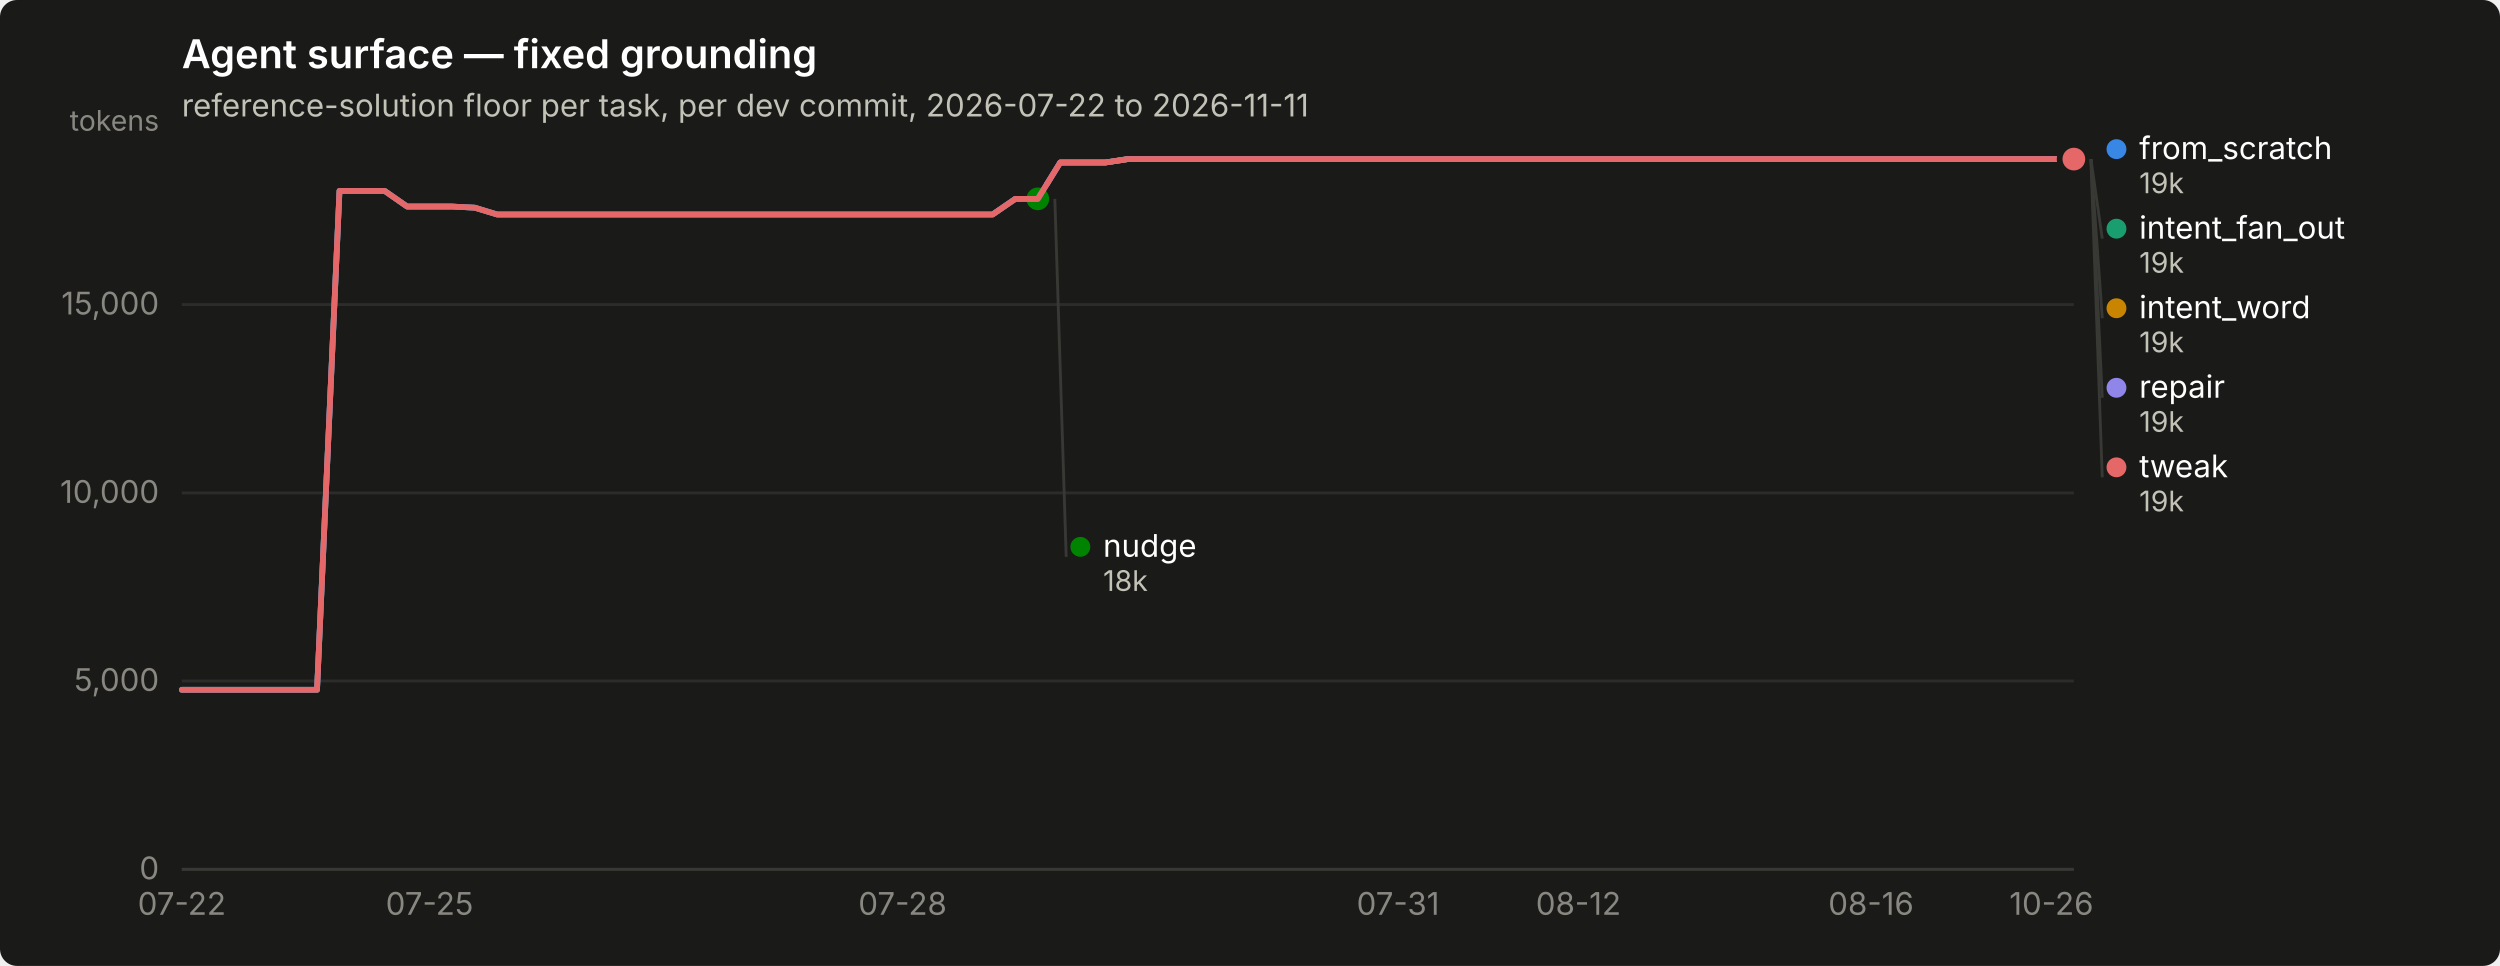
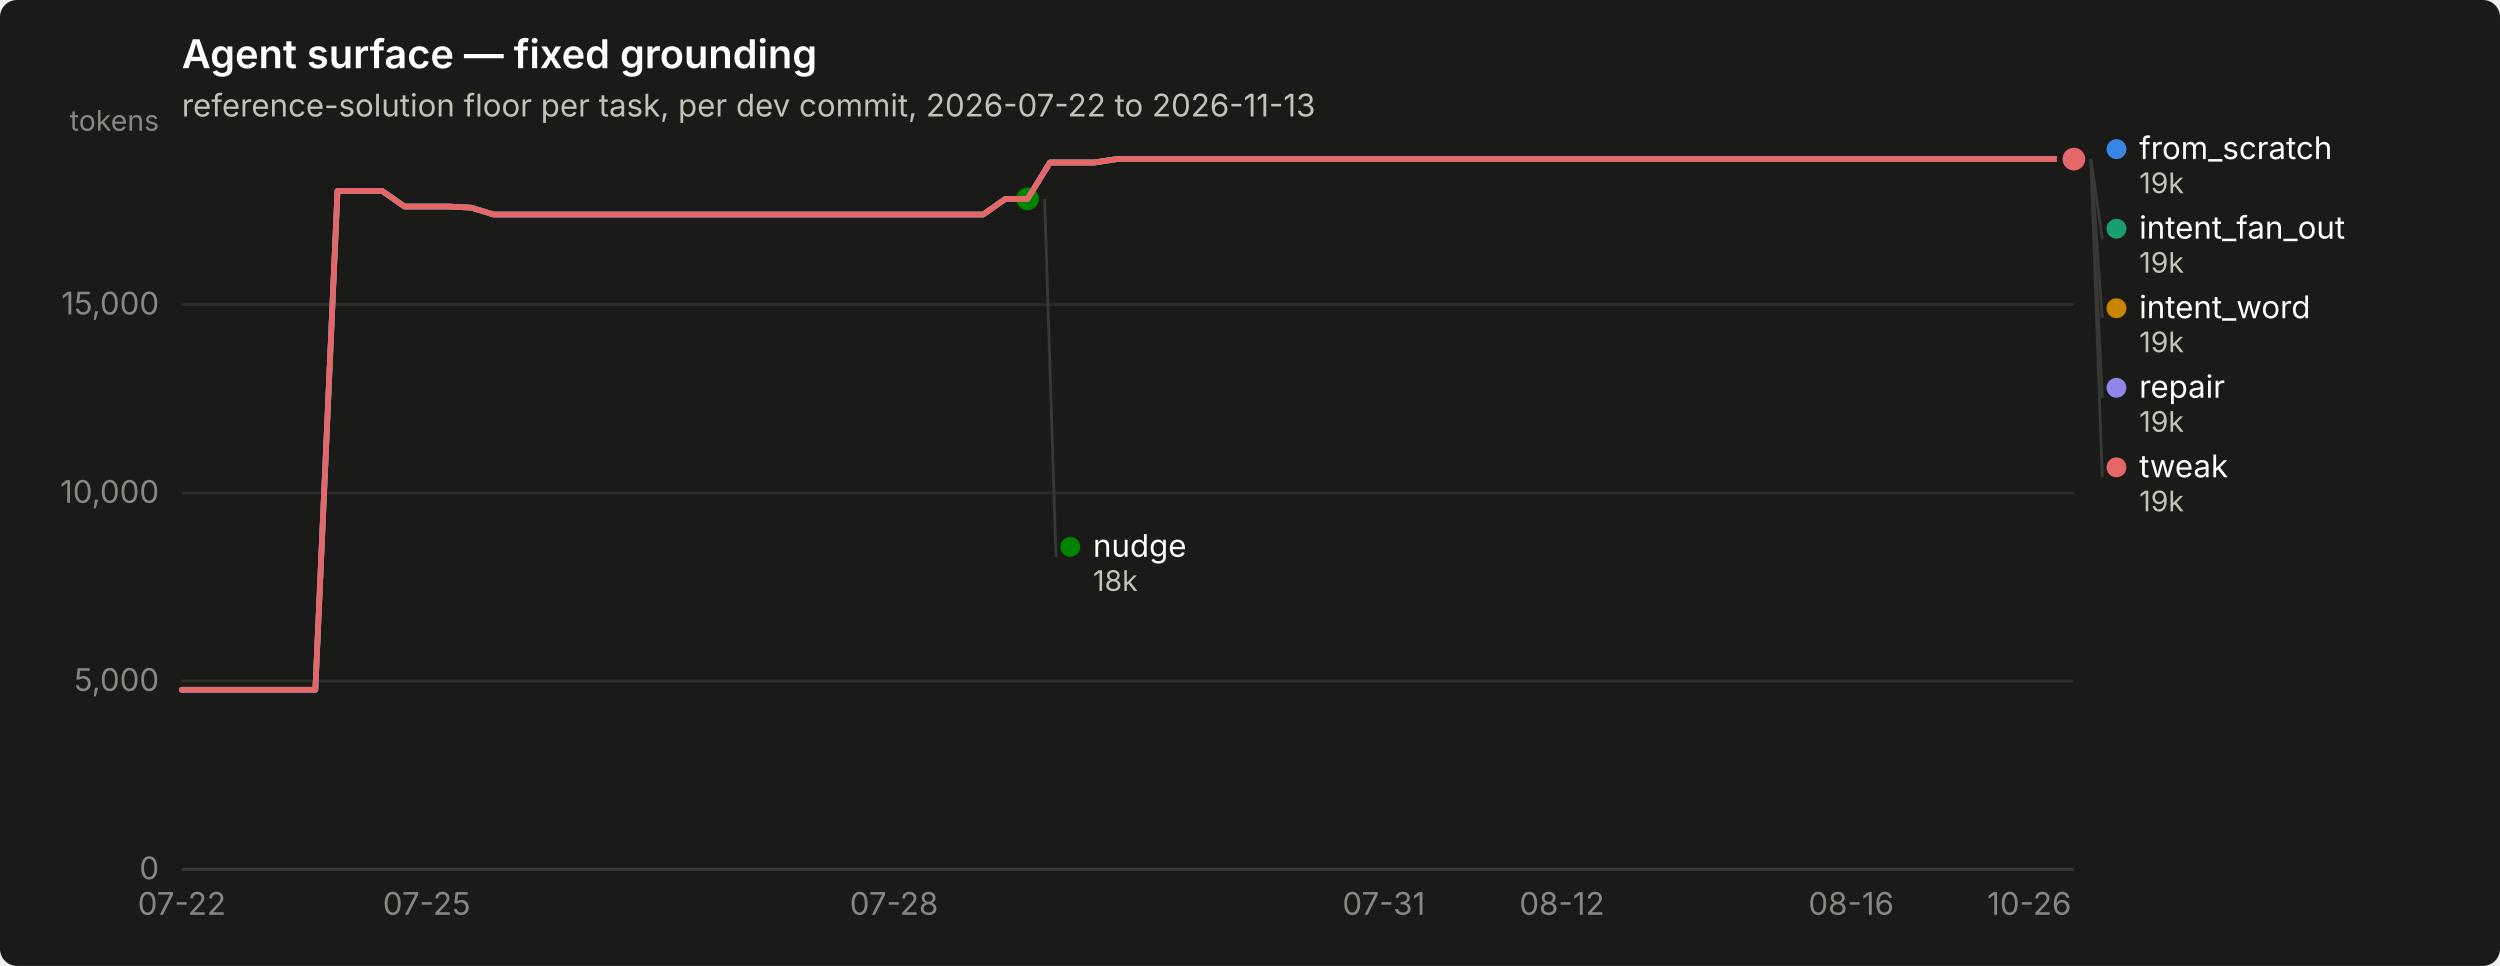
<svg xmlns="http://www.w3.org/2000/svg" width="880" height="340" viewBox="0 0 880 340" role="img" aria-label="Agent surface — fixed grounding">
  <rect width="880" height="340" rx="6" fill="#1a1a19" />
  <text x="64" y="24" font-family="system-ui, -apple-system, &quot;Segoe UI&quot;, sans-serif" font-size="14" font-weight="600" fill="#ffffff">Agent surface — fixed grounding</text>
-   <text x="64" y="41" font-family="system-ui, -apple-system, &quot;Segoe UI&quot;, sans-serif" font-size="11" fill="#c3c2b7">reference-solution floor per task, per dev commit, 2026-07-22 to 2026-11-11</text>
+   <text x="64" y="41" font-family="system-ui, -apple-system, &quot;Segoe UI&quot;, sans-serif" font-size="11" fill="#c3c2b7">reference-solution floor per task, per dev commit, 2026-07-22 to 2026-11-13</text>
  <line x1="64" y1="306.0" x2="730" y2="306.0" stroke="#2c2c2a" stroke-width="1" />
  <text x="56" y="309.5" text-anchor="end" font-family="system-ui, -apple-system, &quot;Segoe UI&quot;, sans-serif" font-size="11" style="font-variant-numeric: tabular-nums" fill="#898781">0</text>
  <line x1="64" y1="239.7" x2="730" y2="239.7" stroke="#2c2c2a" stroke-width="1" />
  <text x="56" y="243.2" text-anchor="end" font-family="system-ui, -apple-system, &quot;Segoe UI&quot;, sans-serif" font-size="11" style="font-variant-numeric: tabular-nums" fill="#898781">5,000</text>
  <line x1="64" y1="173.5" x2="730" y2="173.5" stroke="#2c2c2a" stroke-width="1" />
  <text x="56" y="177.0" text-anchor="end" font-family="system-ui, -apple-system, &quot;Segoe UI&quot;, sans-serif" font-size="11" style="font-variant-numeric: tabular-nums" fill="#898781">10,000</text>
  <line x1="64" y1="107.2" x2="730" y2="107.2" stroke="#2c2c2a" stroke-width="1" />
  <text x="56" y="110.7" text-anchor="end" font-family="system-ui, -apple-system, &quot;Segoe UI&quot;, sans-serif" font-size="11" style="font-variant-numeric: tabular-nums" fill="#898781">15,000</text>
  <text x="56" y="46" text-anchor="end" font-family="system-ui, -apple-system, &quot;Segoe UI&quot;, sans-serif" font-size="10" fill="#898781">tokens</text>
  <line x1="64" y1="306" x2="730" y2="306" stroke="#383835" stroke-width="1" />
  <text x="64.0" y="322" text-anchor="middle" font-family="system-ui, -apple-system, &quot;Segoe UI&quot;, sans-serif" font-size="11" style="font-variant-numeric: tabular-nums" fill="#898781">07-22</text>
-   <text x="151.2" y="322" text-anchor="middle" font-family="system-ui, -apple-system, &quot;Segoe UI&quot;, sans-serif" font-size="11" style="font-variant-numeric: tabular-nums" fill="#898781">07-25</text>
-   <text x="317.7" y="322" text-anchor="middle" font-family="system-ui, -apple-system, &quot;Segoe UI&quot;, sans-serif" font-size="11" style="font-variant-numeric: tabular-nums" fill="#898781">07-28</text>
-   <text x="492.1" y="322" text-anchor="middle" font-family="system-ui, -apple-system, &quot;Segoe UI&quot;, sans-serif" font-size="11" style="font-variant-numeric: tabular-nums" fill="#898781">07-31</text>
-   <text x="555.6" y="322" text-anchor="middle" font-family="system-ui, -apple-system, &quot;Segoe UI&quot;, sans-serif" font-size="11" style="font-variant-numeric: tabular-nums" fill="#898781">08-12</text>
-   <text x="658.6" y="322" text-anchor="middle" font-family="system-ui, -apple-system, &quot;Segoe UI&quot;, sans-serif" font-size="11" style="font-variant-numeric: tabular-nums" fill="#898781">08-16</text>
-   <text x="722.1" y="322" text-anchor="middle" font-family="system-ui, -apple-system, &quot;Segoe UI&quot;, sans-serif" font-size="11" style="font-variant-numeric: tabular-nums" fill="#898781">10-26</text>
-   <path d="M64.0,242.8 L71.9,242.8 L79.9,242.8 L87.8,242.8 L95.7,242.8 L103.6,242.8 L111.6,242.8 L119.5,67.2 L127.4,67.2 L135.4,67.2 L143.3,72.7 L151.2,72.7 L159.1,72.7 L167.1,73.1 L175.0,75.5 L182.9,75.5 L190.9,75.5 L198.8,75.5 L206.7,75.5 L214.6,75.5 L222.6,75.5 L230.5,75.5 L238.4,75.5 L246.4,75.5 L254.3,75.5 L262.2,75.5 L270.1,75.5 L278.1,75.5 L286.0,75.5 L293.9,75.5 L301.9,75.5 L309.8,75.5 L317.7,75.5 L325.6,75.5 L333.6,75.5 L341.5,75.5 L349.4,75.5 L357.4,70.0 L365.3,70.0 L373.2,57.2 L381.1,57.2 L389.1,57.2 L397.0,56.0 L404.9,56.0 L412.9,56.0 L420.8,56.0 L428.7,56.0 L436.6,56.0 L444.6,56.0 L452.5,56.0 L460.4,56.0 L468.4,56.0 L476.3,56.0 L484.2,56.0 L492.1,56.0 L500.1,56.0 L508.0,56.0 L515.9,56.0 L523.9,56.0 L531.8,56.0 L539.7,56.0 L547.6,56.0 L555.6,56.0 L563.5,56.0 L571.4,56.0 L579.4,56.0 L587.3,56.0 L595.2,56.0 L603.1,56.0 L611.1,56.0 L619.0,56.0 L626.9,56.0 L634.9,56.0 L642.8,56.0 L650.7,56.0 L658.6,56.0 L666.6,56.0 L674.5,56.0 L682.4,56.0 L690.4,56.0 L698.3,56.0 L706.2,56.0 L714.1,56.0 L722.1,56.0 L730.0,56.0" fill="none" stroke="#3987e5" stroke-width="2" stroke-linejoin="round" stroke-linecap="round" />
+   <text x="150.2" y="322" text-anchor="middle" font-family="system-ui, -apple-system, &quot;Segoe UI&quot;, sans-serif" font-size="11" style="font-variant-numeric: tabular-nums" fill="#898781">07-25</text>
+   <text x="314.7" y="322" text-anchor="middle" font-family="system-ui, -apple-system, &quot;Segoe UI&quot;, sans-serif" font-size="11" style="font-variant-numeric: tabular-nums" fill="#898781">07-28</text>
+   <text x="487.1" y="322" text-anchor="middle" font-family="system-ui, -apple-system, &quot;Segoe UI&quot;, sans-serif" font-size="11" style="font-variant-numeric: tabular-nums" fill="#898781">07-31</text>
+   <text x="549.8" y="322" text-anchor="middle" font-family="system-ui, -apple-system, &quot;Segoe UI&quot;, sans-serif" font-size="11" style="font-variant-numeric: tabular-nums" fill="#898781">08-12</text>
+   <text x="651.6" y="322" text-anchor="middle" font-family="system-ui, -apple-system, &quot;Segoe UI&quot;, sans-serif" font-size="11" style="font-variant-numeric: tabular-nums" fill="#898781">08-16</text>
+   <text x="714.3" y="322" text-anchor="middle" font-family="system-ui, -apple-system, &quot;Segoe UI&quot;, sans-serif" font-size="11" style="font-variant-numeric: tabular-nums" fill="#898781">10-26</text>
+   <path d="M64.0,242.8 L71.8,242.8 L79.7,242.8 L87.5,242.8 L95.3,242.8 L103.2,242.8 L111.0,242.8 L118.8,67.2 L126.7,67.2 L134.5,67.2 L142.4,72.7 L150.2,72.7 L158.0,72.7 L165.9,73.1 L173.7,75.5 L181.5,75.5 L189.4,75.5 L197.2,75.5 L205.0,75.5 L212.9,75.5 L220.7,75.5 L228.5,75.5 L236.4,75.5 L244.2,75.5 L252.0,75.5 L259.9,75.5 L267.7,75.5 L275.6,75.5 L283.4,75.5 L291.2,75.5 L299.1,75.5 L306.9,75.5 L314.7,75.5 L322.6,75.5 L330.4,75.5 L338.2,75.5 L346.1,75.5 L353.9,70.0 L361.7,70.0 L369.6,57.2 L377.4,57.2 L385.2,57.2 L393.1,56.0 L400.9,56.0 L408.8,56.0 L416.6,56.0 L424.4,56.0 L432.3,56.0 L440.1,56.0 L447.9,56.0 L455.8,56.0 L463.6,56.0 L471.4,56.0 L479.3,56.0 L487.1,56.0 L494.9,56.0 L502.8,56.0 L510.6,56.0 L518.4,56.0 L526.3,56.0 L534.1,56.0 L542.0,56.0 L549.8,56.0 L557.6,56.0 L565.5,56.0 L573.3,56.0 L581.1,56.0 L589.0,56.0 L596.8,56.0 L604.6,56.0 L612.5,56.0 L620.3,56.0 L628.1,56.0 L636.0,56.0 L643.8,56.0 L651.6,56.0 L659.5,56.0 L667.3,56.0 L675.2,56.0 L683.0,56.0 L690.8,56.0 L698.7,56.0 L706.5,56.0 L714.3,56.0 L722.2,56.0 L730.0,56.0" fill="none" stroke="#3987e5" stroke-width="2" stroke-linejoin="round" stroke-linecap="round" />
  <circle cx="730.0" cy="56.0" r="6" fill="#1a1a19" />
  <circle cx="730.0" cy="56.0" r="4" fill="#3987e5" />
-   <path d="M373.2,57.2 L381.1,57.2 L389.1,57.2 L397.0,56.0 L404.9,56.0 L412.9,56.0 L420.8,56.0 L428.7,56.0 L436.6,56.0 L444.6,56.0 L452.5,56.0 L460.4,56.0 L468.4,56.0 L476.3,56.0 L484.2,56.0 L492.1,56.0 L500.1,56.0 L508.0,56.0 L515.9,56.0 L523.9,56.0 L531.8,56.0 L539.7,56.0 L547.6,56.0 L555.6,56.0 L563.5,56.0 L571.4,56.0 L579.4,56.0 L587.3,56.0 L595.2,56.0 L603.1,56.0 L611.1,56.0 L619.0,56.0 L626.9,56.0 L634.9,56.0 L642.8,56.0 L650.7,56.0 L658.6,56.0 L666.6,56.0 L674.5,56.0 L682.4,56.0 L690.4,56.0 L698.3,56.0 L706.2,56.0 L714.1,56.0 L722.1,56.0 L730.0,56.0" fill="none" stroke="#199e70" stroke-width="2" stroke-linejoin="round" stroke-linecap="round" />
+   <path d="M369.6,57.2 L377.4,57.2 L385.2,57.2 L393.1,56.0 L400.9,56.0 L408.8,56.0 L416.6,56.0 L424.4,56.0 L432.3,56.0 L440.1,56.0 L447.9,56.0 L455.8,56.0 L463.6,56.0 L471.4,56.0 L479.3,56.0 L487.1,56.0 L494.9,56.0 L502.8,56.0 L510.6,56.0 L518.4,56.0 L526.3,56.0 L534.1,56.0 L542.0,56.0 L549.8,56.0 L557.6,56.0 L565.5,56.0 L573.3,56.0 L581.1,56.0 L589.0,56.0 L596.8,56.0 L604.6,56.0 L612.5,56.0 L620.3,56.0 L628.1,56.0 L636.0,56.0 L643.8,56.0 L651.6,56.0 L659.5,56.0 L667.3,56.0 L675.2,56.0 L683.0,56.0 L690.8,56.0 L698.7,56.0 L706.5,56.0 L714.3,56.0 L722.2,56.0 L730.0,56.0" fill="none" stroke="#199e70" stroke-width="2" stroke-linejoin="round" stroke-linecap="round" />
  <circle cx="730.0" cy="56.0" r="6" fill="#1a1a19" />
  <circle cx="730.0" cy="56.0" r="4" fill="#199e70" />
-   <path d="M373.2,57.2 L381.1,57.2 L389.1,57.2 L397.0,56.0 L404.9,56.0 L412.9,56.0 L420.8,56.0 L428.7,56.0 L436.6,56.0 L444.6,56.0 L452.5,56.0 L460.4,56.0 L468.4,56.0 L476.3,56.0 L484.2,56.0 L492.1,56.0 L500.1,56.0 L508.0,56.0 L515.9,56.0 L523.9,56.0 L531.8,56.0 L539.7,56.0 L547.6,56.0 L555.6,56.0 L563.5,56.0 L571.4,56.0 L579.4,56.0 L587.3,56.0 L595.2,56.0 L603.1,56.0 L611.1,56.0 L619.0,56.0 L626.9,56.0 L634.9,56.0 L642.8,56.0 L650.7,56.0 L658.6,56.0 L666.6,56.0 L674.5,56.0 L682.4,56.0 L690.4,56.0 L698.3,56.0 L706.2,56.0 L714.1,56.0 L722.1,56.0 L730.0,56.0" fill="none" stroke="#c98500" stroke-width="2" stroke-linejoin="round" stroke-linecap="round" />
+   <path d="M369.6,57.2 L377.4,57.2 L385.2,57.2 L393.1,56.0 L400.9,56.0 L408.8,56.0 L416.6,56.0 L424.4,56.0 L432.3,56.0 L440.1,56.0 L447.9,56.0 L455.8,56.0 L463.6,56.0 L471.4,56.0 L479.3,56.0 L487.1,56.0 L494.9,56.0 L502.8,56.0 L510.6,56.0 L518.4,56.0 L526.3,56.0 L534.1,56.0 L542.0,56.0 L549.8,56.0 L557.6,56.0 L565.5,56.0 L573.3,56.0 L581.1,56.0 L589.0,56.0 L596.8,56.0 L604.6,56.0 L612.5,56.0 L620.3,56.0 L628.1,56.0 L636.0,56.0 L643.8,56.0 L651.6,56.0 L659.5,56.0 L667.3,56.0 L675.2,56.0 L683.0,56.0 L690.8,56.0 L698.7,56.0 L706.5,56.0 L714.3,56.0 L722.2,56.0 L730.0,56.0" fill="none" stroke="#c98500" stroke-width="2" stroke-linejoin="round" stroke-linecap="round" />
  <circle cx="730.0" cy="56.0" r="6" fill="#1a1a19" />
  <circle cx="730.0" cy="56.0" r="4" fill="#c98500" />
-   <path d="M64.0,242.8 L71.9,242.8 L79.9,242.8 L87.8,242.8 L95.7,242.8 L103.6,242.8 L111.6,242.8 L119.5,67.2 L127.4,67.2 L135.4,67.2 L143.3,72.7 L151.2,72.7 L159.1,72.7 L167.1,73.1 L175.0,75.5 L182.9,75.5 L190.9,75.5 L198.8,75.5 L206.7,75.5 L214.6,75.5 L222.6,75.5 L230.5,75.5 L238.4,75.5 L246.4,75.5 L254.3,75.5 L262.2,75.5 L270.1,75.5 L278.1,75.5 L286.0,75.5 L293.9,75.5 L301.9,75.5 L309.8,75.5 L317.7,75.5 L325.6,75.5 L333.6,75.5 L341.5,75.5 L349.4,75.5 L357.4,70.0 L365.3,70.0" fill="none" stroke="#008300" stroke-width="2" stroke-linejoin="round" stroke-linecap="round" />
-   <circle cx="365.3" cy="70.0" r="6" fill="#1a1a19" />
-   <circle cx="365.3" cy="70.0" r="4" fill="#008300" />
-   <path d="M64.0,242.8 L71.9,242.8 L79.9,242.8 L87.8,242.8 L95.7,242.8 L103.6,242.8 L111.6,242.8 L119.5,67.2 L127.4,67.2 L135.4,67.2 L143.3,72.7 L151.2,72.7 L159.1,72.7 L167.1,73.1 L175.0,75.5 L182.9,75.5 L190.9,75.5 L198.8,75.5 L206.7,75.5 L214.6,75.5 L222.6,75.5 L230.5,75.5 L238.4,75.5 L246.4,75.5 L254.3,75.5 L262.2,75.5 L270.1,75.5 L278.1,75.5 L286.0,75.5 L293.9,75.5 L301.9,75.5 L309.8,75.5 L317.7,75.5 L325.6,75.5 L333.6,75.5 L341.5,75.5 L349.4,75.5 L357.4,70.0 L365.3,70.0 L373.2,57.2 L381.1,57.2 L389.1,57.2 L397.0,56.0 L404.9,56.0 L412.9,56.0 L420.8,56.0 L428.7,56.0 L436.6,56.0 L444.6,56.0 L452.5,56.0 L460.4,56.0 L468.4,56.0 L476.3,56.0 L484.2,56.0 L492.1,56.0 L500.1,56.0 L508.0,56.0 L515.9,56.0 L523.9,56.0 L531.8,56.0 L539.7,56.0 L547.6,56.0 L555.6,56.0 L563.5,56.0 L571.4,56.0 L579.4,56.0 L587.3,56.0 L595.2,56.0 L603.1,56.0 L611.1,56.0 L619.0,56.0 L626.9,56.0 L634.9,56.0 L642.8,56.0 L650.7,56.0 L658.6,56.0 L666.6,56.0 L674.5,56.0 L682.4,56.0 L690.4,56.0 L698.3,56.0 L706.2,56.0 L714.1,56.0 L722.1,56.0 L730.0,56.0" fill="none" stroke="#9085e9" stroke-width="2" stroke-linejoin="round" stroke-linecap="round" />
+   <path d="M64.0,242.8 L71.8,242.8 L79.7,242.8 L87.5,242.8 L95.3,242.8 L103.2,242.8 L111.0,242.8 L118.8,67.2 L126.7,67.2 L134.5,67.2 L142.4,72.7 L150.2,72.7 L158.0,72.7 L165.9,73.1 L173.7,75.5 L181.5,75.5 L189.4,75.5 L197.2,75.5 L205.0,75.5 L212.9,75.5 L220.7,75.5 L228.5,75.5 L236.4,75.5 L244.2,75.5 L252.0,75.5 L259.9,75.5 L267.7,75.5 L275.6,75.5 L283.4,75.5 L291.2,75.5 L299.1,75.5 L306.9,75.5 L314.7,75.5 L322.6,75.5 L330.4,75.5 L338.2,75.5 L346.1,75.5 L353.9,70.0 L361.7,70.0" fill="none" stroke="#008300" stroke-width="2" stroke-linejoin="round" stroke-linecap="round" />
+   <circle cx="361.7" cy="70.0" r="6" fill="#1a1a19" />
+   <circle cx="361.7" cy="70.0" r="4" fill="#008300" />
+   <path d="M64.0,242.8 L71.8,242.8 L79.7,242.8 L87.5,242.8 L95.3,242.8 L103.2,242.8 L111.0,242.8 L118.8,67.2 L126.7,67.2 L134.5,67.2 L142.4,72.7 L150.2,72.7 L158.0,72.7 L165.9,73.1 L173.7,75.5 L181.5,75.5 L189.4,75.5 L197.2,75.5 L205.0,75.5 L212.9,75.5 L220.7,75.5 L228.5,75.5 L236.4,75.5 L244.2,75.5 L252.0,75.5 L259.9,75.5 L267.7,75.5 L275.6,75.5 L283.4,75.5 L291.2,75.5 L299.1,75.5 L306.9,75.5 L314.7,75.5 L322.6,75.5 L330.4,75.5 L338.2,75.5 L346.1,75.5 L353.9,70.0 L361.7,70.0 L369.6,57.2 L377.4,57.2 L385.2,57.2 L393.1,56.0 L400.9,56.0 L408.8,56.0 L416.6,56.0 L424.4,56.0 L432.3,56.0 L440.1,56.0 L447.9,56.0 L455.8,56.0 L463.6,56.0 L471.4,56.0 L479.3,56.0 L487.1,56.0 L494.9,56.0 L502.8,56.0 L510.6,56.0 L518.4,56.0 L526.3,56.0 L534.1,56.0 L542.0,56.0 L549.8,56.0 L557.6,56.0 L565.5,56.0 L573.3,56.0 L581.1,56.0 L589.0,56.0 L596.8,56.0 L604.6,56.0 L612.5,56.0 L620.3,56.0 L628.1,56.0 L636.0,56.0 L643.8,56.0 L651.6,56.0 L659.5,56.0 L667.3,56.0 L675.2,56.0 L683.0,56.0 L690.8,56.0 L698.7,56.0 L706.5,56.0 L714.3,56.0 L722.2,56.0 L730.0,56.0" fill="none" stroke="#9085e9" stroke-width="2" stroke-linejoin="round" stroke-linecap="round" />
  <circle cx="730.0" cy="56.0" r="6" fill="#1a1a19" />
  <circle cx="730.0" cy="56.0" r="4" fill="#9085e9" />
-   <path d="M64.0,242.8 L71.9,242.8 L79.9,242.8 L87.8,242.8 L95.7,242.8 L103.6,242.8 L111.6,242.8 L119.5,67.2 L127.4,67.2 L135.4,67.2 L143.3,72.7 L151.2,72.7 L159.1,72.7 L167.1,73.1 L175.0,75.5 L182.9,75.5 L190.9,75.5 L198.8,75.5 L206.7,75.5 L214.6,75.5 L222.6,75.5 L230.5,75.5 L238.4,75.5 L246.4,75.5 L254.3,75.5 L262.2,75.5 L270.1,75.5 L278.1,75.5 L286.0,75.5 L293.9,75.5 L301.9,75.5 L309.8,75.5 L317.7,75.5 L325.6,75.5 L333.6,75.5 L341.5,75.5 L349.4,75.5 L357.4,70.0 L365.3,70.0 L373.2,57.2 L381.1,57.2 L389.1,57.2 L397.0,56.0 L404.9,56.0 L412.9,56.0 L420.8,56.0 L428.7,56.0 L436.6,56.0 L444.6,56.0 L452.5,56.0 L460.4,56.0 L468.4,56.0 L476.3,56.0 L484.2,56.0 L492.1,56.0 L500.1,56.0 L508.0,56.0 L515.9,56.0 L523.9,56.0 L531.8,56.0 L539.7,56.0 L547.6,56.0 L555.6,56.0 L563.5,56.0 L571.4,56.0 L579.4,56.0 L587.3,56.0 L595.2,56.0 L603.1,56.0 L611.1,56.0 L619.0,56.0 L626.9,56.0 L634.9,56.0 L642.8,56.0 L650.7,56.0 L658.6,56.0 L666.6,56.0 L674.5,56.0 L682.4,56.0 L690.4,56.0 L698.3,56.0 L706.2,56.0 L714.1,56.0 L722.1,56.0 L730.0,56.0" fill="none" stroke="#e66767" stroke-width="2" stroke-linejoin="round" stroke-linecap="round" />
+   <path d="M64.0,242.8 L71.8,242.8 L79.7,242.8 L87.5,242.8 L95.3,242.8 L103.2,242.8 L111.0,242.8 L118.8,67.2 L126.7,67.2 L134.5,67.2 L142.4,72.7 L150.2,72.7 L158.0,72.7 L165.9,73.1 L173.7,75.5 L181.5,75.5 L189.4,75.5 L197.2,75.5 L205.0,75.5 L212.9,75.5 L220.7,75.5 L228.5,75.5 L236.4,75.5 L244.2,75.5 L252.0,75.5 L259.9,75.5 L267.7,75.5 L275.6,75.5 L283.4,75.5 L291.2,75.5 L299.1,75.5 L306.9,75.5 L314.7,75.5 L322.6,75.5 L330.4,75.5 L338.2,75.5 L346.1,75.5 L353.9,70.0 L361.7,70.0 L369.6,57.2 L377.4,57.2 L385.2,57.2 L393.1,56.0 L400.9,56.0 L408.8,56.0 L416.6,56.0 L424.4,56.0 L432.3,56.0 L440.1,56.0 L447.9,56.0 L455.8,56.0 L463.6,56.0 L471.4,56.0 L479.3,56.0 L487.1,56.0 L494.9,56.0 L502.8,56.0 L510.6,56.0 L518.4,56.0 L526.3,56.0 L534.1,56.0 L542.0,56.0 L549.8,56.0 L557.6,56.0 L565.5,56.0 L573.3,56.0 L581.1,56.0 L589.0,56.0 L596.8,56.0 L604.6,56.0 L612.5,56.0 L620.3,56.0 L628.1,56.0 L636.0,56.0 L643.8,56.0 L651.6,56.0 L659.5,56.0 L667.3,56.0 L675.2,56.0 L683.0,56.0 L690.8,56.0 L698.7,56.0 L706.5,56.0 L714.3,56.0 L722.2,56.0 L730.0,56.0" fill="none" stroke="#e66767" stroke-width="2" stroke-linejoin="round" stroke-linecap="round" />
  <circle cx="730.0" cy="56.0" r="6" fill="#1a1a19" />
  <circle cx="730.0" cy="56.0" r="4" fill="#e66767" />
  <circle cx="745.0" cy="52.5" r="3.5" fill="#3987e5" />
  <text x="753.0" y="56.0" font-family="system-ui, -apple-system, &quot;Segoe UI&quot;, sans-serif" font-size="11" fill="#ffffff">from_scratch</text>
  <text x="753.0" y="68.0" font-family="system-ui, -apple-system, &quot;Segoe UI&quot;, sans-serif" font-size="10" style="font-variant-numeric: tabular-nums" fill="#c3c2b7">19k</text>
  <line x1="736.0" y1="56.0" x2="740.0" y2="84.0" stroke="#383835" stroke-width="1" />
  <circle cx="745.0" cy="80.5" r="3.5" fill="#199e70" />
  <text x="753.0" y="84.0" font-family="system-ui, -apple-system, &quot;Segoe UI&quot;, sans-serif" font-size="11" fill="#ffffff">intent_fan_out</text>
  <text x="753.0" y="96.0" font-family="system-ui, -apple-system, &quot;Segoe UI&quot;, sans-serif" font-size="10" style="font-variant-numeric: tabular-nums" fill="#c3c2b7">19k</text>
  <line x1="736.0" y1="56.0" x2="740.0" y2="112.0" stroke="#383835" stroke-width="1" />
  <circle cx="745.0" cy="108.5" r="3.5" fill="#c98500" />
  <text x="753.0" y="112.0" font-family="system-ui, -apple-system, &quot;Segoe UI&quot;, sans-serif" font-size="11" fill="#ffffff">intent_word</text>
  <text x="753.0" y="124.0" font-family="system-ui, -apple-system, &quot;Segoe UI&quot;, sans-serif" font-size="10" style="font-variant-numeric: tabular-nums" fill="#c3c2b7">19k</text>
  <line x1="736.0" y1="56.0" x2="740.0" y2="140.0" stroke="#383835" stroke-width="1" />
  <circle cx="745.0" cy="136.5" r="3.5" fill="#9085e9" />
  <text x="753.0" y="140.0" font-family="system-ui, -apple-system, &quot;Segoe UI&quot;, sans-serif" font-size="11" fill="#ffffff">repair</text>
  <text x="753.0" y="152.0" font-family="system-ui, -apple-system, &quot;Segoe UI&quot;, sans-serif" font-size="10" style="font-variant-numeric: tabular-nums" fill="#c3c2b7">19k</text>
  <line x1="736.0" y1="56.0" x2="740.0" y2="168.0" stroke="#383835" stroke-width="1" />
  <circle cx="745.0" cy="164.5" r="3.5" fill="#e66767" />
  <text x="753.0" y="168.0" font-family="system-ui, -apple-system, &quot;Segoe UI&quot;, sans-serif" font-size="11" fill="#ffffff">tweak</text>
  <text x="753.0" y="180.0" font-family="system-ui, -apple-system, &quot;Segoe UI&quot;, sans-serif" font-size="10" style="font-variant-numeric: tabular-nums" fill="#c3c2b7">19k</text>
-   <line x1="371.3" y1="70.0" x2="375.3" y2="196.0" stroke="#383835" stroke-width="1" />
-   <circle cx="380.286" cy="192.5" r="3.5" fill="#008300" />
-   <text x="388.286" y="196.0" font-family="system-ui, -apple-system, &quot;Segoe UI&quot;, sans-serif" font-size="11" fill="#ffffff">nudge</text>
-   <text x="388.286" y="208.0" font-family="system-ui, -apple-system, &quot;Segoe UI&quot;, sans-serif" font-size="10" style="font-variant-numeric: tabular-nums" fill="#c3c2b7">18k</text>
+   <line x1="367.7" y1="70.0" x2="371.7" y2="196.0" stroke="#383835" stroke-width="1" />
+   <circle cx="376.741" cy="192.5" r="3.5" fill="#008300" />
+   <text x="384.741" y="196.0" font-family="system-ui, -apple-system, &quot;Segoe UI&quot;, sans-serif" font-size="11" fill="#ffffff">nudge</text>
+   <text x="384.741" y="208.0" font-family="system-ui, -apple-system, &quot;Segoe UI&quot;, sans-serif" font-size="10" style="font-variant-numeric: tabular-nums" fill="#c3c2b7">18k</text>
</svg>
